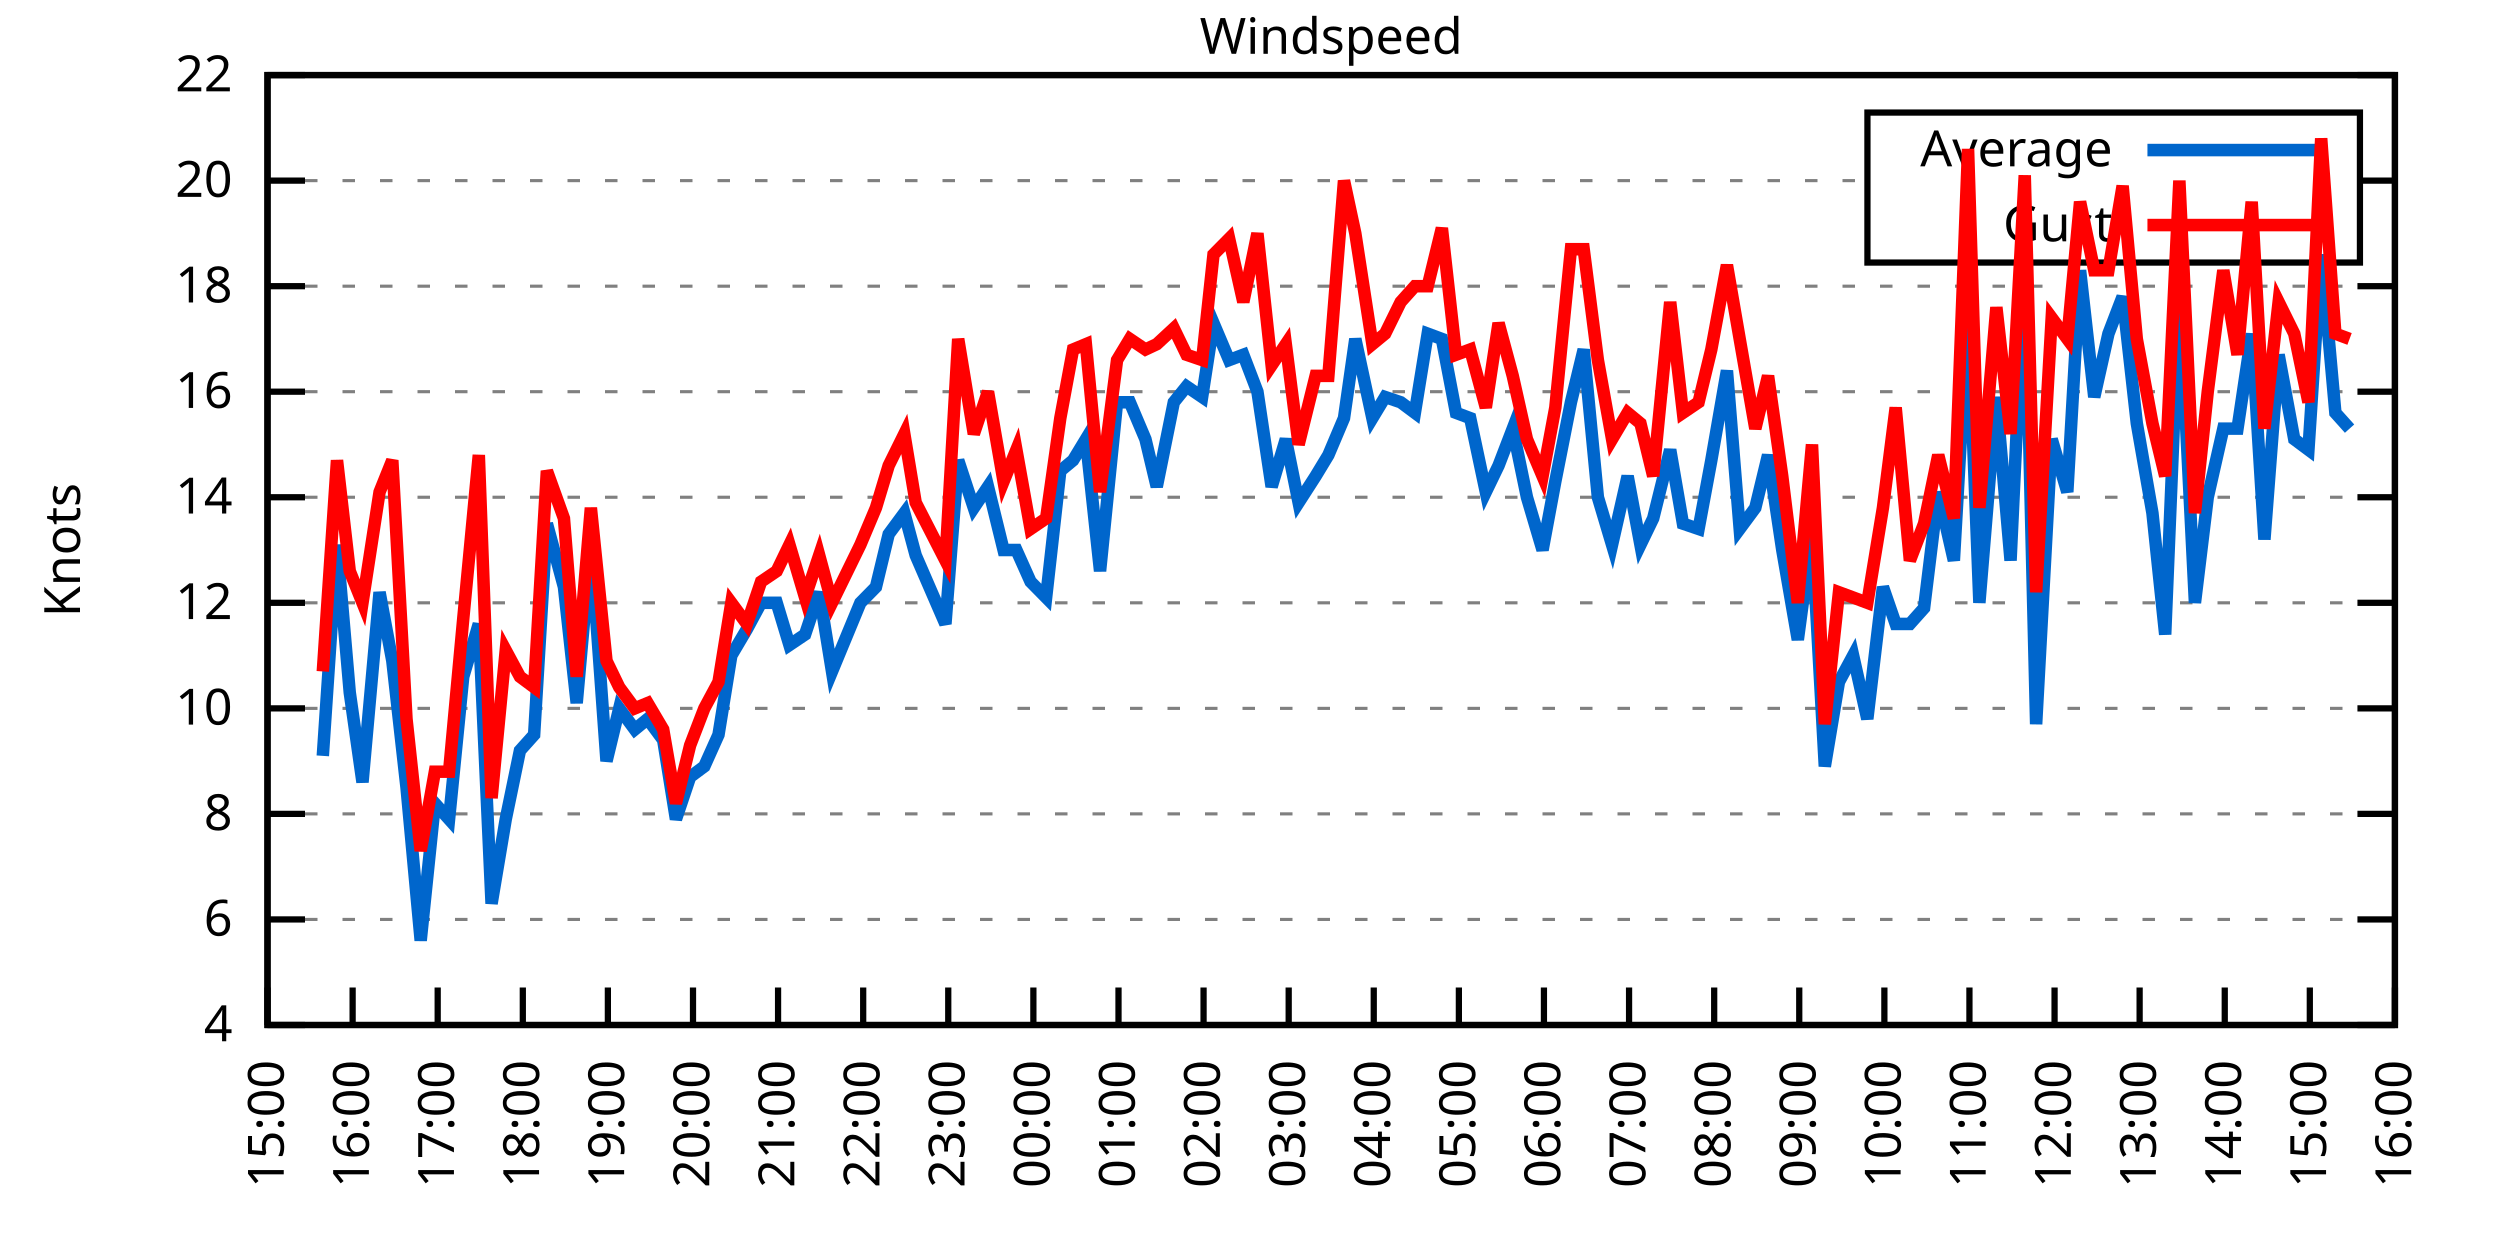
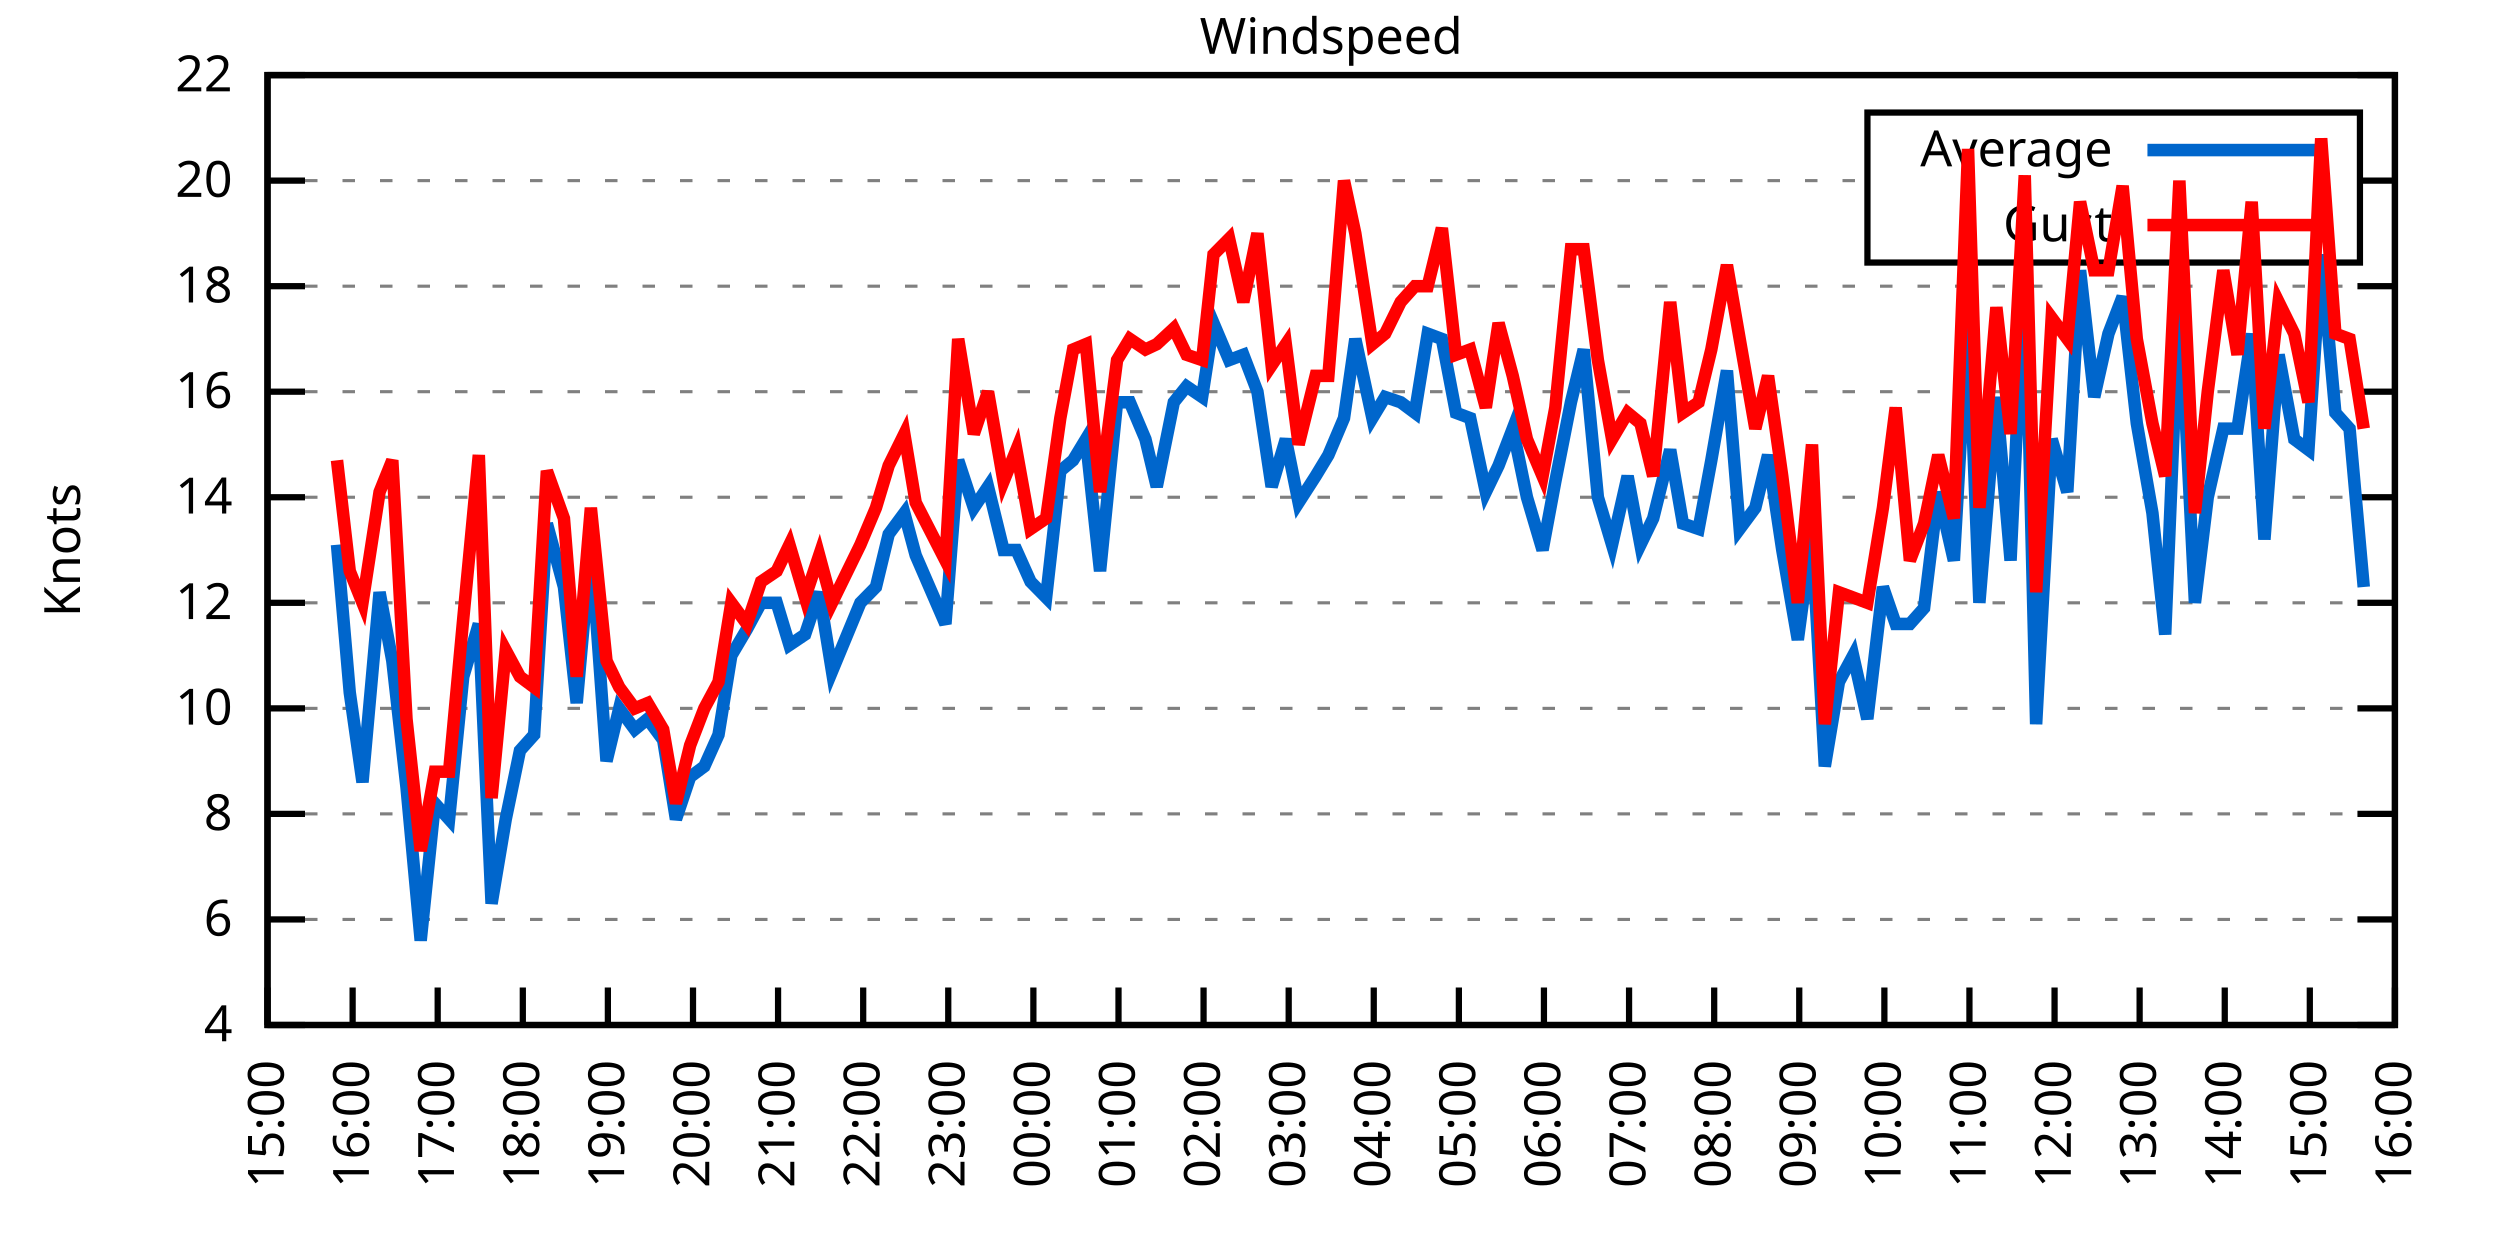
<svg xmlns="http://www.w3.org/2000/svg" xmlns:xlink="http://www.w3.org/1999/xlink" width="400" height="200" viewBox="0 0 400 200">
  <g id="gnuplot_canvas">
    <rect x="0" y="0" width="400" height="200" fill="none" />
    <defs>
      <circle id="gpDot" r="0.5" stroke-width="0.5" stroke="currentColor" />
      <path id="gpPt0" stroke-width="0.333" stroke="currentColor" d="M-1,0 h2 M0,-1 v2" />
      <path id="gpPt1" stroke-width="0.333" stroke="currentColor" d="M-1,-1 L1,1 M1,-1 L-1,1" />
      <path id="gpPt2" stroke-width="0.333" stroke="currentColor" d="M-1,0 L1,0 M0,-1 L0,1 M-1,-1 L1,1 M-1,1 L1,-1" />
      <rect id="gpPt3" stroke-width="0.333" stroke="currentColor" x="-1" y="-1" width="2" height="2" />
      <rect id="gpPt4" stroke-width="0.333" stroke="currentColor" fill="currentColor" x="-1" y="-1" width="2" height="2" />
      <circle id="gpPt5" stroke-width="0.333" stroke="currentColor" cx="0" cy="0" r="1" />
      <use xlink:href="#gpPt5" id="gpPt6" fill="currentColor" stroke="none" />
      <path id="gpPt7" stroke-width="0.333" stroke="currentColor" d="M0,-1.33 L-1.33,0.67 L1.33,0.67 z" />
      <use xlink:href="#gpPt7" id="gpPt8" fill="currentColor" stroke="none" />
      <use xlink:href="#gpPt7" id="gpPt9" stroke="currentColor" transform="rotate(180)" />
      <use xlink:href="#gpPt9" id="gpPt10" fill="currentColor" stroke="none" />
      <use xlink:href="#gpPt3" id="gpPt11" stroke="currentColor" transform="rotate(45)" />
      <use xlink:href="#gpPt11" id="gpPt12" fill="currentColor" stroke="none" />
      <path id="gpPt13" stroke-width="0.333" stroke="currentColor" d="M0,1.330 L1.265,0.411 L0.782,-1.067 L-0.782,-1.076 L-1.265,0.411 z" />
      <use xlink:href="#gpPt13" id="gpPt14" fill="currentColor" stroke="none" />
      <filter id="textbox" filterUnits="objectBoundingBox" x="0" y="0" height="1" width="1">
        <feFlood flood-color="white" flood-opacity="1" result="bgnd" />
        <feComposite in="SourceGraphic" in2="bgnd" operator="atop" />
      </filter>
      <filter id="greybox" filterUnits="objectBoundingBox" x="0" y="0" height="1" width="1">
        <feFlood flood-color="lightgrey" flood-opacity="1" result="grey" />
        <feComposite in="SourceGraphic" in2="grey" operator="atop" />
      </filter>
    </defs>
    <g fill="none" color="white" stroke="currentColor" stroke-width="1.00" stroke-linecap="butt" stroke-linejoin="miter">
</g>
    <g fill="none" color="black" stroke="currentColor" stroke-width="1.00" stroke-linecap="butt" stroke-linejoin="miter">
      <g stroke="none" shape-rendering="crispEdges">
        <polygon fill="rgb(255, 255, 255)" points="42.80,164.00 383.18,164.00 383.18,12.02 42.80,12.02 " />
      </g>
    </g>
    <g fill="none" color="black" stroke="currentColor" stroke-width="1.00" stroke-linecap="butt" stroke-linejoin="miter">
</g>
    <g fill="none" color="black" stroke="black" stroke-width="0.50" stroke-linecap="butt" stroke-linejoin="miter">
</g>
    <g fill="none" color="gray" stroke="currentColor" stroke-width="0.50" stroke-linecap="butt" stroke-linejoin="miter">
      <path stroke="gray" stroke-dasharray="2,4" class="gridline" d="M42.80,164.00 L383.19,164.00  " />
    </g>
    <g fill="none" color="gray" stroke="gray" stroke-width="1.00" stroke-linecap="butt" stroke-linejoin="miter">
</g>
    <g fill="none" color="black" stroke="currentColor" stroke-width="1.00" stroke-linecap="butt" stroke-linejoin="miter">
      <path stroke="black" d="M42.80,164.00 L48.80,164.00 M383.19,164.00 L377.19,164.00  " />
      <g transform="translate(37.20,166.60)" stroke="none" fill="black" font-family="Sans" font-size="8.00" text-anchor="end">
        <text>
          <tspan font-family="Sans"> 4</tspan>
        </text>
      </g>
    </g>
    <g fill="none" color="black" stroke="currentColor" stroke-width="1.00" stroke-linecap="butt" stroke-linejoin="miter">
</g>
    <g fill="none" color="black" stroke="black" stroke-width="0.50" stroke-linecap="butt" stroke-linejoin="miter">
</g>
    <g fill="none" color="gray" stroke="currentColor" stroke-width="0.50" stroke-linecap="butt" stroke-linejoin="miter">
      <path stroke="gray" stroke-dasharray="2,4" class="gridline" d="M42.80,147.11 L383.19,147.11  " />
    </g>
    <g fill="none" color="gray" stroke="gray" stroke-width="1.00" stroke-linecap="butt" stroke-linejoin="miter">
</g>
    <g fill="none" color="black" stroke="currentColor" stroke-width="1.00" stroke-linecap="butt" stroke-linejoin="miter">
      <path stroke="black" d="M42.80,147.11 L48.80,147.11 M383.19,147.11 L377.19,147.11  " />
      <g transform="translate(37.20,149.71)" stroke="none" fill="black" font-family="Sans" font-size="8.00" text-anchor="end">
        <text>
          <tspan font-family="Sans"> 6</tspan>
        </text>
      </g>
    </g>
    <g fill="none" color="black" stroke="currentColor" stroke-width="1.00" stroke-linecap="butt" stroke-linejoin="miter">
</g>
    <g fill="none" color="black" stroke="black" stroke-width="0.50" stroke-linecap="butt" stroke-linejoin="miter">
</g>
    <g fill="none" color="gray" stroke="currentColor" stroke-width="0.50" stroke-linecap="butt" stroke-linejoin="miter">
      <path stroke="gray" stroke-dasharray="2,4" class="gridline" d="M42.80,130.22 L383.19,130.22  " />
    </g>
    <g fill="none" color="gray" stroke="gray" stroke-width="1.00" stroke-linecap="butt" stroke-linejoin="miter">
</g>
    <g fill="none" color="black" stroke="currentColor" stroke-width="1.00" stroke-linecap="butt" stroke-linejoin="miter">
      <path stroke="black" d="M42.80,130.22 L48.80,130.22 M383.19,130.22 L377.19,130.22  " />
      <g transform="translate(37.20,132.82)" stroke="none" fill="black" font-family="Sans" font-size="8.00" text-anchor="end">
        <text>
          <tspan font-family="Sans"> 8</tspan>
        </text>
      </g>
    </g>
    <g fill="none" color="black" stroke="currentColor" stroke-width="1.00" stroke-linecap="butt" stroke-linejoin="miter">
</g>
    <g fill="none" color="black" stroke="black" stroke-width="0.50" stroke-linecap="butt" stroke-linejoin="miter">
</g>
    <g fill="none" color="gray" stroke="currentColor" stroke-width="0.50" stroke-linecap="butt" stroke-linejoin="miter">
      <path stroke="gray" stroke-dasharray="2,4" class="gridline" d="M42.80,113.34 L383.19,113.34  " />
    </g>
    <g fill="none" color="gray" stroke="gray" stroke-width="1.00" stroke-linecap="butt" stroke-linejoin="miter">
</g>
    <g fill="none" color="black" stroke="currentColor" stroke-width="1.00" stroke-linecap="butt" stroke-linejoin="miter">
      <path stroke="black" d="M42.80,113.34 L48.80,113.34 M383.19,113.34 L377.19,113.34  " />
      <g transform="translate(37.20,115.94)" stroke="none" fill="black" font-family="Sans" font-size="8.00" text-anchor="end">
        <text>
          <tspan font-family="Sans"> 10</tspan>
        </text>
      </g>
    </g>
    <g fill="none" color="black" stroke="currentColor" stroke-width="1.00" stroke-linecap="butt" stroke-linejoin="miter">
</g>
    <g fill="none" color="black" stroke="black" stroke-width="0.50" stroke-linecap="butt" stroke-linejoin="miter">
</g>
    <g fill="none" color="gray" stroke="currentColor" stroke-width="0.50" stroke-linecap="butt" stroke-linejoin="miter">
      <path stroke="gray" stroke-dasharray="2,4" class="gridline" d="M42.80,96.45 L383.19,96.45  " />
    </g>
    <g fill="none" color="gray" stroke="gray" stroke-width="1.00" stroke-linecap="butt" stroke-linejoin="miter">
</g>
    <g fill="none" color="black" stroke="currentColor" stroke-width="1.00" stroke-linecap="butt" stroke-linejoin="miter">
      <path stroke="black" d="M42.80,96.45 L48.80,96.45 M383.19,96.45 L377.19,96.45  " />
      <g transform="translate(37.20,99.05)" stroke="none" fill="black" font-family="Sans" font-size="8.00" text-anchor="end">
        <text>
          <tspan font-family="Sans"> 12</tspan>
        </text>
      </g>
    </g>
    <g fill="none" color="black" stroke="currentColor" stroke-width="1.00" stroke-linecap="butt" stroke-linejoin="miter">
</g>
    <g fill="none" color="black" stroke="black" stroke-width="0.50" stroke-linecap="butt" stroke-linejoin="miter">
</g>
    <g fill="none" color="gray" stroke="currentColor" stroke-width="0.50" stroke-linecap="butt" stroke-linejoin="miter">
      <path stroke="gray" stroke-dasharray="2,4" class="gridline" d="M42.80,79.56 L383.19,79.56  " />
    </g>
    <g fill="none" color="gray" stroke="gray" stroke-width="1.00" stroke-linecap="butt" stroke-linejoin="miter">
</g>
    <g fill="none" color="black" stroke="currentColor" stroke-width="1.00" stroke-linecap="butt" stroke-linejoin="miter">
      <path stroke="black" d="M42.80,79.56 L48.80,79.56 M383.19,79.56 L377.19,79.56  " />
      <g transform="translate(37.20,82.16)" stroke="none" fill="black" font-family="Sans" font-size="8.00" text-anchor="end">
        <text>
          <tspan font-family="Sans"> 14</tspan>
        </text>
      </g>
    </g>
    <g fill="none" color="black" stroke="currentColor" stroke-width="1.00" stroke-linecap="butt" stroke-linejoin="miter">
</g>
    <g fill="none" color="black" stroke="black" stroke-width="0.50" stroke-linecap="butt" stroke-linejoin="miter">
</g>
    <g fill="none" color="gray" stroke="currentColor" stroke-width="0.50" stroke-linecap="butt" stroke-linejoin="miter">
      <path stroke="gray" stroke-dasharray="2,4" class="gridline" d="M42.80,62.67 L383.19,62.67  " />
    </g>
    <g fill="none" color="gray" stroke="gray" stroke-width="1.00" stroke-linecap="butt" stroke-linejoin="miter">
</g>
    <g fill="none" color="black" stroke="currentColor" stroke-width="1.00" stroke-linecap="butt" stroke-linejoin="miter">
      <path stroke="black" d="M42.80,62.67 L48.80,62.67 M383.19,62.67 L377.19,62.67  " />
      <g transform="translate(37.20,65.27)" stroke="none" fill="black" font-family="Sans" font-size="8.00" text-anchor="end">
        <text>
          <tspan font-family="Sans"> 16</tspan>
        </text>
      </g>
    </g>
    <g fill="none" color="black" stroke="currentColor" stroke-width="1.00" stroke-linecap="butt" stroke-linejoin="miter">
</g>
    <g fill="none" color="black" stroke="black" stroke-width="0.50" stroke-linecap="butt" stroke-linejoin="miter">
</g>
    <g fill="none" color="gray" stroke="currentColor" stroke-width="0.50" stroke-linecap="butt" stroke-linejoin="miter">
      <path stroke="gray" stroke-dasharray="2,4" class="gridline" d="M42.80,45.79 L383.19,45.79  " />
    </g>
    <g fill="none" color="gray" stroke="gray" stroke-width="1.00" stroke-linecap="butt" stroke-linejoin="miter">
</g>
    <g fill="none" color="black" stroke="currentColor" stroke-width="1.00" stroke-linecap="butt" stroke-linejoin="miter">
      <path stroke="black" d="M42.80,45.79 L48.80,45.79 M383.19,45.79 L377.19,45.79  " />
      <g transform="translate(37.20,48.39)" stroke="none" fill="black" font-family="Sans" font-size="8.00" text-anchor="end">
        <text>
          <tspan font-family="Sans"> 18</tspan>
        </text>
      </g>
    </g>
    <g fill="none" color="black" stroke="currentColor" stroke-width="1.00" stroke-linecap="butt" stroke-linejoin="miter">
</g>
    <g fill="none" color="black" stroke="black" stroke-width="0.50" stroke-linecap="butt" stroke-linejoin="miter">
</g>
    <g fill="none" color="gray" stroke="currentColor" stroke-width="0.50" stroke-linecap="butt" stroke-linejoin="miter">
      <path stroke="gray" stroke-dasharray="2,4" class="gridline" d="M42.80,28.90 L298.79,28.90 M377.59,28.90 L383.19,28.90  " />
    </g>
    <g fill="none" color="gray" stroke="gray" stroke-width="1.00" stroke-linecap="butt" stroke-linejoin="miter">
</g>
    <g fill="none" color="black" stroke="currentColor" stroke-width="1.00" stroke-linecap="butt" stroke-linejoin="miter">
      <path stroke="black" d="M42.80,28.90 L48.80,28.90 M383.19,28.90 L377.19,28.90  " />
      <g transform="translate(37.20,31.50)" stroke="none" fill="black" font-family="Sans" font-size="8.00" text-anchor="end">
        <text>
          <tspan font-family="Sans"> 20</tspan>
        </text>
      </g>
    </g>
    <g fill="none" color="black" stroke="currentColor" stroke-width="1.00" stroke-linecap="butt" stroke-linejoin="miter">
</g>
    <g fill="none" color="black" stroke="black" stroke-width="0.50" stroke-linecap="butt" stroke-linejoin="miter">
</g>
    <g fill="none" color="gray" stroke="currentColor" stroke-width="0.50" stroke-linecap="butt" stroke-linejoin="miter">
      <path stroke="gray" stroke-dasharray="2,4" class="gridline" d="M42.80,12.01 L383.19,12.01  " />
    </g>
    <g fill="none" color="gray" stroke="gray" stroke-width="1.00" stroke-linecap="butt" stroke-linejoin="miter">
</g>
    <g fill="none" color="black" stroke="currentColor" stroke-width="1.00" stroke-linecap="butt" stroke-linejoin="miter">
      <path stroke="black" d="M42.80,12.01 L48.80,12.01 M383.19,12.01 L377.19,12.01  " />
      <g transform="translate(37.20,14.61)" stroke="none" fill="black" font-family="Sans" font-size="8.00" text-anchor="end">
        <text>
          <tspan font-family="Sans"> 22</tspan>
        </text>
      </g>
    </g>
    <g fill="none" color="black" stroke="currentColor" stroke-width="1.00" stroke-linecap="butt" stroke-linejoin="miter">
      <path stroke="black" d="M42.80,164.00 L42.80,158.00  " />
      <g transform="translate(45.40,169.60) rotate(270.00)" stroke="none" fill="black" font-family="Sans" font-size="8.00" text-anchor="end">
        <text>
          <tspan font-family="Sans">15:00</tspan>
        </text>
      </g>
    </g>
    <g fill="none" color="black" stroke="currentColor" stroke-width="1.00" stroke-linecap="butt" stroke-linejoin="miter">
      <path stroke="black" d="M56.42,164.00 L56.42,158.00  " />
      <g transform="translate(59.02,169.60) rotate(270.00)" stroke="none" fill="black" font-family="Sans" font-size="8.00" text-anchor="end">
        <text>
          <tspan font-family="Sans">16:00</tspan>
        </text>
      </g>
    </g>
    <g fill="none" color="black" stroke="currentColor" stroke-width="1.00" stroke-linecap="butt" stroke-linejoin="miter">
      <path stroke="black" d="M70.03,164.00 L70.03,158.00  " />
      <g transform="translate(72.63,169.60) rotate(270.00)" stroke="none" fill="black" font-family="Sans" font-size="8.00" text-anchor="end">
        <text>
          <tspan font-family="Sans">17:00</tspan>
        </text>
      </g>
    </g>
    <g fill="none" color="black" stroke="currentColor" stroke-width="1.00" stroke-linecap="butt" stroke-linejoin="miter">
      <path stroke="black" d="M83.65,164.00 L83.65,158.00  " />
      <g transform="translate(86.25,169.60) rotate(270.00)" stroke="none" fill="black" font-family="Sans" font-size="8.00" text-anchor="end">
        <text>
          <tspan font-family="Sans">18:00</tspan>
        </text>
      </g>
    </g>
    <g fill="none" color="black" stroke="currentColor" stroke-width="1.00" stroke-linecap="butt" stroke-linejoin="miter">
      <path stroke="black" d="M97.26,164.00 L97.26,158.00  " />
      <g transform="translate(99.86,169.60) rotate(270.00)" stroke="none" fill="black" font-family="Sans" font-size="8.00" text-anchor="end">
        <text>
          <tspan font-family="Sans">19:00</tspan>
        </text>
      </g>
    </g>
    <g fill="none" color="black" stroke="currentColor" stroke-width="1.00" stroke-linecap="butt" stroke-linejoin="miter">
      <path stroke="black" d="M110.88,164.00 L110.88,158.00  " />
      <g transform="translate(113.48,169.60) rotate(270.00)" stroke="none" fill="black" font-family="Sans" font-size="8.00" text-anchor="end">
        <text>
          <tspan font-family="Sans">20:00</tspan>
        </text>
      </g>
    </g>
    <g fill="none" color="black" stroke="currentColor" stroke-width="1.00" stroke-linecap="butt" stroke-linejoin="miter">
      <path stroke="black" d="M124.49,164.00 L124.49,158.00  " />
      <g transform="translate(127.09,169.60) rotate(270.00)" stroke="none" fill="black" font-family="Sans" font-size="8.00" text-anchor="end">
        <text>
          <tspan font-family="Sans">21:00</tspan>
        </text>
      </g>
    </g>
    <g fill="none" color="black" stroke="currentColor" stroke-width="1.00" stroke-linecap="butt" stroke-linejoin="miter">
      <path stroke="black" d="M138.11,164.00 L138.11,158.00  " />
      <g transform="translate(140.71,169.60) rotate(270.00)" stroke="none" fill="black" font-family="Sans" font-size="8.00" text-anchor="end">
        <text>
          <tspan font-family="Sans">22:00</tspan>
        </text>
      </g>
    </g>
    <g fill="none" color="black" stroke="currentColor" stroke-width="1.00" stroke-linecap="butt" stroke-linejoin="miter">
      <path stroke="black" d="M151.72,164.00 L151.72,158.00  " />
      <g transform="translate(154.32,169.60) rotate(270.00)" stroke="none" fill="black" font-family="Sans" font-size="8.00" text-anchor="end">
        <text>
          <tspan font-family="Sans">23:00</tspan>
        </text>
      </g>
    </g>
    <g fill="none" color="black" stroke="currentColor" stroke-width="1.00" stroke-linecap="butt" stroke-linejoin="miter">
      <path stroke="black" d="M165.34,164.00 L165.34,158.00  " />
      <g transform="translate(167.94,169.60) rotate(270.00)" stroke="none" fill="black" font-family="Sans" font-size="8.00" text-anchor="end">
        <text>
          <tspan font-family="Sans">00:00</tspan>
        </text>
      </g>
    </g>
    <g fill="none" color="black" stroke="currentColor" stroke-width="1.00" stroke-linecap="butt" stroke-linejoin="miter">
      <path stroke="black" d="M178.96,164.00 L178.96,158.00  " />
      <g transform="translate(181.56,169.60) rotate(270.00)" stroke="none" fill="black" font-family="Sans" font-size="8.00" text-anchor="end">
        <text>
          <tspan font-family="Sans">01:00</tspan>
        </text>
      </g>
    </g>
    <g fill="none" color="black" stroke="currentColor" stroke-width="1.00" stroke-linecap="butt" stroke-linejoin="miter">
      <path stroke="black" d="M192.57,164.00 L192.57,158.00  " />
      <g transform="translate(195.17,169.60) rotate(270.00)" stroke="none" fill="black" font-family="Sans" font-size="8.00" text-anchor="end">
        <text>
          <tspan font-family="Sans">02:00</tspan>
        </text>
      </g>
    </g>
    <g fill="none" color="black" stroke="currentColor" stroke-width="1.00" stroke-linecap="butt" stroke-linejoin="miter">
      <path stroke="black" d="M206.19,164.00 L206.19,158.00  " />
      <g transform="translate(208.79,169.60) rotate(270.00)" stroke="none" fill="black" font-family="Sans" font-size="8.00" text-anchor="end">
        <text>
          <tspan font-family="Sans">03:00</tspan>
        </text>
      </g>
    </g>
    <g fill="none" color="black" stroke="currentColor" stroke-width="1.00" stroke-linecap="butt" stroke-linejoin="miter">
      <path stroke="black" d="M219.80,164.00 L219.80,158.00  " />
      <g transform="translate(222.40,169.60) rotate(270.00)" stroke="none" fill="black" font-family="Sans" font-size="8.00" text-anchor="end">
        <text>
          <tspan font-family="Sans">04:00</tspan>
        </text>
      </g>
    </g>
    <g fill="none" color="black" stroke="currentColor" stroke-width="1.00" stroke-linecap="butt" stroke-linejoin="miter">
      <path stroke="black" d="M233.42,164.00 L233.42,158.00  " />
      <g transform="translate(236.02,169.60) rotate(270.00)" stroke="none" fill="black" font-family="Sans" font-size="8.00" text-anchor="end">
        <text>
          <tspan font-family="Sans">05:00</tspan>
        </text>
      </g>
    </g>
    <g fill="none" color="black" stroke="currentColor" stroke-width="1.00" stroke-linecap="butt" stroke-linejoin="miter">
      <path stroke="black" d="M247.03,164.00 L247.03,158.00  " />
      <g transform="translate(249.63,169.60) rotate(270.00)" stroke="none" fill="black" font-family="Sans" font-size="8.00" text-anchor="end">
        <text>
          <tspan font-family="Sans">06:00</tspan>
        </text>
      </g>
    </g>
    <g fill="none" color="black" stroke="currentColor" stroke-width="1.00" stroke-linecap="butt" stroke-linejoin="miter">
      <path stroke="black" d="M260.65,164.00 L260.65,158.00  " />
      <g transform="translate(263.25,169.60) rotate(270.00)" stroke="none" fill="black" font-family="Sans" font-size="8.00" text-anchor="end">
        <text>
          <tspan font-family="Sans">07:00</tspan>
        </text>
      </g>
    </g>
    <g fill="none" color="black" stroke="currentColor" stroke-width="1.00" stroke-linecap="butt" stroke-linejoin="miter">
      <path stroke="black" d="M274.27,164.00 L274.27,158.00  " />
      <g transform="translate(276.87,169.60) rotate(270.00)" stroke="none" fill="black" font-family="Sans" font-size="8.00" text-anchor="end">
        <text>
          <tspan font-family="Sans">08:00</tspan>
        </text>
      </g>
    </g>
    <g fill="none" color="black" stroke="currentColor" stroke-width="1.00" stroke-linecap="butt" stroke-linejoin="miter">
      <path stroke="black" d="M287.88,164.00 L287.88,158.00  " />
      <g transform="translate(290.48,169.60) rotate(270.00)" stroke="none" fill="black" font-family="Sans" font-size="8.00" text-anchor="end">
        <text>
          <tspan font-family="Sans">09:00</tspan>
        </text>
      </g>
    </g>
    <g fill="none" color="black" stroke="currentColor" stroke-width="1.00" stroke-linecap="butt" stroke-linejoin="miter">
      <path stroke="black" d="M301.50,164.00 L301.50,158.00  " />
      <g transform="translate(304.10,169.60) rotate(270.00)" stroke="none" fill="black" font-family="Sans" font-size="8.00" text-anchor="end">
        <text>
          <tspan font-family="Sans">10:00</tspan>
        </text>
      </g>
    </g>
    <g fill="none" color="black" stroke="currentColor" stroke-width="1.00" stroke-linecap="butt" stroke-linejoin="miter">
      <path stroke="black" d="M315.11,164.00 L315.11,158.00  " />
      <g transform="translate(317.71,169.60) rotate(270.00)" stroke="none" fill="black" font-family="Sans" font-size="8.00" text-anchor="end">
        <text>
          <tspan font-family="Sans">11:00</tspan>
        </text>
      </g>
    </g>
    <g fill="none" color="black" stroke="currentColor" stroke-width="1.00" stroke-linecap="butt" stroke-linejoin="miter">
      <path stroke="black" d="M328.73,164.00 L328.73,158.00  " />
      <g transform="translate(331.33,169.60) rotate(270.00)" stroke="none" fill="black" font-family="Sans" font-size="8.00" text-anchor="end">
        <text>
          <tspan font-family="Sans">12:00</tspan>
        </text>
      </g>
    </g>
    <g fill="none" color="black" stroke="currentColor" stroke-width="1.00" stroke-linecap="butt" stroke-linejoin="miter">
      <path stroke="black" d="M342.34,164.00 L342.34,158.00  " />
      <g transform="translate(344.94,169.60) rotate(270.00)" stroke="none" fill="black" font-family="Sans" font-size="8.00" text-anchor="end">
        <text>
          <tspan font-family="Sans">13:00</tspan>
        </text>
      </g>
    </g>
    <g fill="none" color="black" stroke="currentColor" stroke-width="1.00" stroke-linecap="butt" stroke-linejoin="miter">
      <path stroke="black" d="M355.96,164.00 L355.96,158.00  " />
      <g transform="translate(358.56,169.60) rotate(270.00)" stroke="none" fill="black" font-family="Sans" font-size="8.00" text-anchor="end">
        <text>
          <tspan font-family="Sans">14:00</tspan>
        </text>
      </g>
    </g>
    <g fill="none" color="black" stroke="currentColor" stroke-width="1.00" stroke-linecap="butt" stroke-linejoin="miter">
      <path stroke="black" d="M369.57,164.00 L369.57,158.00  " />
      <g transform="translate(372.17,169.60) rotate(270.00)" stroke="none" fill="black" font-family="Sans" font-size="8.00" text-anchor="end">
        <text>
          <tspan font-family="Sans">15:00</tspan>
        </text>
      </g>
    </g>
    <g fill="none" color="black" stroke="currentColor" stroke-width="1.00" stroke-linecap="butt" stroke-linejoin="miter">
      <path stroke="black" d="M383.19,164.00 L383.19,158.00  " />
      <g transform="translate(385.79,169.60) rotate(270.00)" stroke="none" fill="black" font-family="Sans" font-size="8.00" text-anchor="end">
        <text>
          <tspan font-family="Sans">16:00</tspan>
        </text>
      </g>
    </g>
    <g fill="none" color="black" stroke="currentColor" stroke-width="1.00" stroke-linecap="butt" stroke-linejoin="miter">
</g>
    <g fill="none" color="black" stroke="currentColor" stroke-width="1.00" stroke-linecap="butt" stroke-linejoin="miter">
      <path stroke="black" d="M42.80,12.01 L42.80,164.00 L383.19,164.00 L383.19,12.01 L42.80,12.01 Z  " />
    </g>
    <g fill="none" color="black" stroke="currentColor" stroke-width="1.00" stroke-linecap="butt" stroke-linejoin="miter">
</g>
    <g fill="none" color="black" stroke="currentColor" stroke-width="1.00" stroke-linecap="butt" stroke-linejoin="miter">
      <path stroke="black" d="M298.79,42.01 L298.79,18.01 L377.59,18.01 L377.59,42.01 L298.79,42.01 Z  " />
    </g>
    <g id="Windspeed_plot_1">
      <g fill="none" color="white" stroke="black" stroke-width="2.00" stroke-linecap="butt" stroke-linejoin="miter">
</g>
      <g fill="none" color="black" stroke="currentColor" stroke-width="2.00" stroke-linecap="butt" stroke-linejoin="miter">
        <g transform="translate(337.99,26.61)" stroke="none" fill="black" font-family="Sans" font-size="8.00" text-anchor="end">
          <text>
            <tspan font-family="Sans">Average</tspan>
          </text>
        </g>
      </g>
      <g fill="none" color="black" stroke="currentColor" stroke-width="2.00" stroke-linecap="butt" stroke-linejoin="miter">
-         <path stroke="rgb(  0, 102, 204)" d="M343.59,24.01 L371.99,24.01 M51.65,120.94 L53.92,87.16 L55.96,110.80 L58.00,125.16 L60.73,94.76 L62.77,105.74   L65.04,126.00 L67.31,150.49 L69.58,128.54 L71.85,131.07 L74.12,108.27 L76.61,99.83 L78.65,144.58 L80.92,131.07   L83.19,120.09 L85.46,117.56 L87.50,83.78 L90.23,93.92 L92.27,112.49 L94.54,87.16 L97.04,121.78 L99.08,113.34   L101.57,116.71 L103.62,115.03 L106.11,118.40 L108.15,131.07 L110.42,124.31 L112.69,122.62 L114.96,117.56 L117.01,104.89   L119.50,100.67 L121.77,96.45 L124.27,96.45 L126.31,103.20 L128.81,101.52 L131.07,94.76 L133.12,107.43 L137.66,96.45   L140.15,93.92 L142.19,85.47 L144.69,82.09 L146.51,88.85 L151.27,99.83 L153.31,73.65 L155.81,81.25 L158.08,77.87   L160.57,88.00 L162.62,88.00 L164.89,93.07 L167.38,95.60 L169.65,75.34 L171.69,73.65 L173.74,70.27 L176.01,91.38   L178.73,64.36 L180.77,64.36 L183.27,70.27 L185.08,77.87 L187.81,64.36 L189.85,61.83 L192.34,63.52 L194.16,51.70   L196.66,57.61 L198.93,56.76 L201.19,62.67 L203.46,77.87 L205.73,70.27 L207.78,80.41 L210.50,76.18 L212.54,72.81   L215.04,66.90 L216.85,54.23 L219.58,66.90 L221.62,63.52 L224.11,64.36 L226.38,66.05 L228.43,53.39 L230.70,54.23   L232.96,66.05 L235.23,66.90 L237.73,78.72 L239.77,74.49 L242.04,68.58 L244.31,79.56 L246.81,88.00 L248.85,77.03   L251.35,64.36 L253.39,55.92 L255.66,79.56 L257.93,87.16 L260.42,76.18 L262.47,87.16 L264.51,82.94 L267.23,71.96   L269.27,83.78 L271.77,84.63 L273.81,73.65 L276.31,59.30 L278.35,84.63 L280.85,81.25 L282.89,72.81 L285.16,88.00   L287.65,102.36 L289.92,85.47 L291.97,122.62 L294.23,109.11 L296.50,104.89 L298.77,115.03 L301.27,93.92 L303.31,99.83   L305.58,99.83 L307.85,97.29 L310.12,78.72 L312.62,89.69 L314.89,50.01 L316.70,96.45 L319.42,63.52 L321.69,89.69   L323.96,41.56 L325.78,115.87 L328.27,70.27 L330.77,78.72 L332.81,43.25 L335.08,63.52 L337.35,53.39 L339.62,47.47   L341.89,67.74 L344.39,82.09 L346.43,101.52 L348.70,46.63 L351.19,96.45 L353.24,79.56 L355.73,68.58 L358.00,68.58   L360.27,53.39 L362.31,86.32 L364.58,56.76 L367.08,70.27 L369.35,71.96 L371.39,40.72 L373.66,66.05 L375.93,68.58    " />
+         <path stroke="rgb(  0, 102, 204)" d="M343.59,24.01 L371.99,24.01 M53.92,87.16 L55.96,110.80 L58.00,125.16 L60.73,94.76 L62.77,105.74 L65.04,126.00   L67.31,150.49 L69.58,128.54 L71.85,131.07 L74.12,108.27 L76.61,99.83 L78.65,144.58 L80.92,131.07 L83.19,120.09   L85.46,117.56 L87.50,83.78 L90.23,93.92 L92.27,112.49 L94.54,87.16 L97.04,121.78 L99.08,113.34 L101.57,116.71   L103.62,115.03 L106.11,118.40 L108.15,131.07 L110.42,124.31 L112.69,122.62 L114.96,117.56 L117.01,104.89 L119.50,100.67   L121.77,96.45 L124.27,96.45 L126.31,103.20 L128.81,101.52 L131.07,94.76 L133.12,107.43 L137.66,96.45 L140.15,93.92   L142.19,85.47 L144.69,82.09 L146.51,88.85 L151.27,99.83 L153.31,73.65 L155.81,81.25 L158.08,77.87 L160.57,88.00   L162.62,88.00 L164.89,93.07 L167.38,95.60 L169.65,75.34 L171.69,73.65 L173.74,70.27 L176.01,91.38 L178.73,64.36   L180.77,64.36 L183.27,70.27 L185.08,77.87 L187.81,64.36 L189.85,61.83 L192.34,63.52 L194.16,51.70 L196.66,57.61   L198.93,56.76 L201.19,62.67 L203.46,77.87 L205.73,70.27 L207.78,80.41 L210.50,76.18 L212.54,72.81 L215.04,66.90   L216.85,54.23 L219.58,66.90 L221.62,63.52 L224.11,64.36 L226.38,66.05 L228.43,53.39 L230.70,54.23 L232.96,66.05   L235.23,66.90 L237.73,78.72 L239.77,74.49 L242.04,68.58 L244.31,79.56 L246.81,88.00 L248.85,77.03 L251.35,64.36   L253.39,55.92 L255.66,79.56 L257.93,87.16 L260.42,76.18 L262.47,87.16 L264.51,82.94 L267.23,71.96 L269.27,83.78   L271.77,84.63 L273.81,73.65 L276.31,59.30 L278.35,84.63 L280.85,81.25 L282.89,72.81 L285.16,88.00 L287.65,102.36   L289.92,85.47 L291.97,122.62 L294.23,109.11 L296.50,104.89 L298.77,115.03 L301.27,93.92 L303.31,99.83 L305.58,99.83   L307.85,97.29 L310.12,78.72 L312.62,89.69 L314.89,50.01 L316.70,96.45 L319.42,63.52 L321.69,89.69 L323.96,41.56   L325.78,115.87 L328.27,70.27 L330.77,78.72 L332.81,43.25 L335.08,63.52 L337.35,53.39 L339.62,47.47 L341.89,67.74   L344.39,82.09 L346.43,101.52 L348.70,46.63 L351.19,96.45 L353.24,79.56 L355.73,68.58 L358.00,68.58 L360.27,53.39   L362.31,86.32 L364.58,56.76 L367.08,70.27 L369.35,71.96 L371.39,40.72 L373.66,66.05 L375.93,68.58 L378.20,93.92    " />
      </g>
    </g>
    <g id="Windspeed_plot_2">
      <g fill="none" color="black" stroke="currentColor" stroke-width="2.00" stroke-linecap="butt" stroke-linejoin="miter">
        <g transform="translate(337.99,38.61)" stroke="none" fill="black" font-family="Sans" font-size="8.00" text-anchor="end">
          <text>
            <tspan font-family="Sans">Gust</tspan>
          </text>
        </g>
      </g>
      <g fill="none" color="black" stroke="currentColor" stroke-width="2.00" stroke-linecap="butt" stroke-linejoin="miter">
-         <path stroke="rgb(255,   0,   0)" d="M343.59,36.01 L371.99,36.01 M51.65,107.43 L53.92,73.65 L55.96,91.38 L58.00,96.45 L60.73,78.72 L62.77,73.65   L65.04,115.03 L67.31,136.14 L69.58,123.47 L71.85,123.47 L74.12,98.98 L76.61,72.81 L78.65,127.69 L80.92,104.05   L83.19,108.27 L85.46,109.96 L87.50,75.34 L90.23,82.94 L92.27,108.27 L94.54,81.25 L97.04,105.74 L99.08,109.96   L101.57,113.34 L103.62,112.49 L106.11,116.71 L108.15,128.54 L110.42,119.25 L112.69,113.34 L114.96,109.11 L117.01,96.45   L119.50,99.83 L121.77,93.07 L124.27,91.38 L126.31,87.16 L128.81,95.60 L131.07,88.85 L133.12,96.45 L137.66,87.16   L140.15,81.25 L142.19,74.49 L144.69,69.43 L146.51,80.41 L151.27,89.69 L153.31,54.23 L155.81,69.43 L158.08,62.67   L160.57,77.03 L162.62,71.96 L164.89,84.63 L167.38,82.94 L169.65,66.90 L171.69,55.92 L173.74,55.07 L176.01,78.72   L178.73,57.61 L180.77,54.23 L183.27,55.92 L185.08,55.07 L187.81,52.54 L189.85,56.76 L192.34,57.61 L194.16,40.72   L196.66,38.19 L198.93,48.32 L201.19,37.34 L203.46,58.45 L205.73,55.07 L207.78,71.12 L210.50,60.14 L212.54,60.14   L215.04,28.90 L216.85,37.34 L219.58,55.07 L221.62,53.39 L224.11,48.32 L226.38,45.79 L228.43,45.79 L230.70,36.50   L232.96,56.76 L235.23,55.92 L237.73,65.21 L239.77,51.70 L242.04,60.14 L244.31,70.27 L246.81,76.18 L248.85,65.21   L251.35,39.87 L253.39,39.87 L255.66,57.61 L257.93,70.27 L260.42,66.05 L262.47,67.74 L264.51,76.18 L267.23,48.32   L269.27,66.05 L271.77,64.36 L273.81,55.92 L276.31,42.41 L278.35,54.23 L280.85,68.58 L282.89,60.14 L285.16,76.18   L287.65,96.45 L289.92,71.12 L291.97,115.87 L294.23,94.76 L296.50,95.60 L298.77,96.45 L301.27,81.25 L303.31,65.21   L305.58,89.69 L307.85,83.78 L310.12,72.81 L312.62,82.94 L314.89,23.83 L316.70,81.25 L319.42,49.16 L321.69,69.43   L323.96,28.05 L325.78,94.76 L328.27,50.85 L330.77,54.23 L332.81,32.28 L335.08,43.25 L337.35,43.25 L339.62,29.74   L341.89,54.23 L344.39,67.74 L346.43,76.18 L348.70,28.90 L351.19,82.09 L353.24,62.67 L355.73,43.25 L358.00,56.76   L360.27,32.28 L362.31,68.58 L364.58,48.32 L367.08,53.39 L369.35,64.36 L371.39,22.14 L373.66,53.39 L375.93,54.23    " />
+         <path stroke="rgb(255,   0,   0)" d="M343.59,36.01 L371.99,36.01 M53.92,73.65 L55.96,91.38 L58.00,96.45 L60.73,78.72 L62.77,73.65 L65.04,115.03   L67.31,136.14 L69.58,123.47 L71.85,123.47 L74.12,98.98 L76.61,72.81 L78.65,127.69 L80.92,104.05 L83.19,108.27   L85.46,109.96 L87.50,75.34 L90.23,82.94 L92.27,108.27 L94.54,81.25 L97.04,105.74 L99.08,109.96 L101.57,113.34   L103.62,112.49 L106.11,116.71 L108.15,128.54 L110.42,119.25 L112.69,113.34 L114.96,109.11 L117.01,96.45 L119.50,99.83   L121.77,93.07 L124.27,91.38 L126.31,87.16 L128.81,95.60 L131.07,88.85 L133.12,96.45 L137.66,87.16 L140.15,81.25   L142.19,74.49 L144.69,69.43 L146.51,80.41 L151.27,89.69 L153.31,54.23 L155.81,69.43 L158.08,62.67 L160.57,77.03   L162.62,71.96 L164.89,84.63 L167.38,82.94 L169.65,66.90 L171.69,55.92 L173.74,55.07 L176.01,78.72 L178.73,57.61   L180.77,54.23 L183.27,55.92 L185.08,55.07 L187.81,52.54 L189.85,56.76 L192.34,57.61 L194.16,40.72 L196.66,38.19   L198.93,48.32 L201.19,37.34 L203.46,58.45 L205.73,55.07 L207.78,71.12 L210.50,60.14 L212.54,60.14 L215.04,28.90   L216.85,37.34 L219.58,55.07 L221.62,53.39 L224.11,48.32 L226.38,45.79 L228.43,45.79 L230.70,36.50 L232.96,56.76   L235.23,55.92 L237.73,65.21 L239.77,51.70 L242.04,60.14 L244.31,70.27 L246.81,76.18 L248.85,65.21 L251.35,39.87   L253.39,39.87 L255.66,57.61 L257.93,70.27 L260.42,66.05 L262.47,67.74 L264.51,76.18 L267.23,48.32 L269.27,66.05   L271.77,64.36 L273.81,55.92 L276.31,42.41 L278.35,54.23 L280.85,68.58 L282.89,60.14 L285.16,76.18 L287.65,96.45   L289.92,71.12 L291.97,115.87 L294.23,94.76 L296.50,95.60 L298.77,96.45 L301.27,81.25 L303.31,65.21 L305.58,89.69   L307.85,83.78 L310.12,72.81 L312.62,82.94 L314.89,23.83 L316.70,81.25 L319.42,49.16 L321.69,69.43 L323.96,28.05   L325.78,94.76 L328.27,50.85 L330.77,54.23 L332.81,32.28 L335.08,43.25 L337.35,43.25 L339.62,29.74 L341.89,54.23   L344.39,67.74 L346.43,76.18 L348.70,28.90 L351.19,82.09 L353.24,62.67 L355.73,43.25 L358.00,56.76 L360.27,32.28   L362.31,68.58 L364.58,48.32 L367.08,53.39 L369.35,64.36 L371.39,22.14 L373.66,53.39 L375.93,54.23 L378.20,68.58    " />
      </g>
    </g>
    <g fill="none" color="black" stroke="currentColor" stroke-width="2.00" stroke-linecap="butt" stroke-linejoin="miter">
</g>
    <g fill="none" color="black" stroke="black" stroke-width="1.00" stroke-linecap="butt" stroke-linejoin="miter">
</g>
    <g fill="none" color="black" stroke="currentColor" stroke-width="1.00" stroke-linecap="butt" stroke-linejoin="miter">
      <path stroke="black" d="M42.80,12.01 L42.80,164.00 L383.19,164.00 L383.19,12.01 L42.80,12.01 Z  " />
      <g transform="translate(12.80,88.01) rotate(270.00)" stroke="none" fill="black" font-family="Sans" font-size="8.00" text-anchor="middle">
        <text>
          <tspan font-family="Sans">Knots</tspan>
        </text>
      </g>
    </g>
    <g fill="none" color="black" stroke="currentColor" stroke-width="1.00" stroke-linecap="butt" stroke-linejoin="miter">
</g>
    <g fill="none" color="black" stroke="currentColor" stroke-width="1.00" stroke-linecap="butt" stroke-linejoin="miter">
      <g transform="translate(212.99,8.61)" stroke="none" fill="black" font-family="Sans" font-size="8.00" text-anchor="middle">
        <text>
          <tspan font-family="Sans">Windspeed</tspan>
        </text>
      </g>
    </g>
    <g fill="none" color="black" stroke="currentColor" stroke-width="1.00" stroke-linecap="butt" stroke-linejoin="miter">
</g>
  </g>
</svg>
